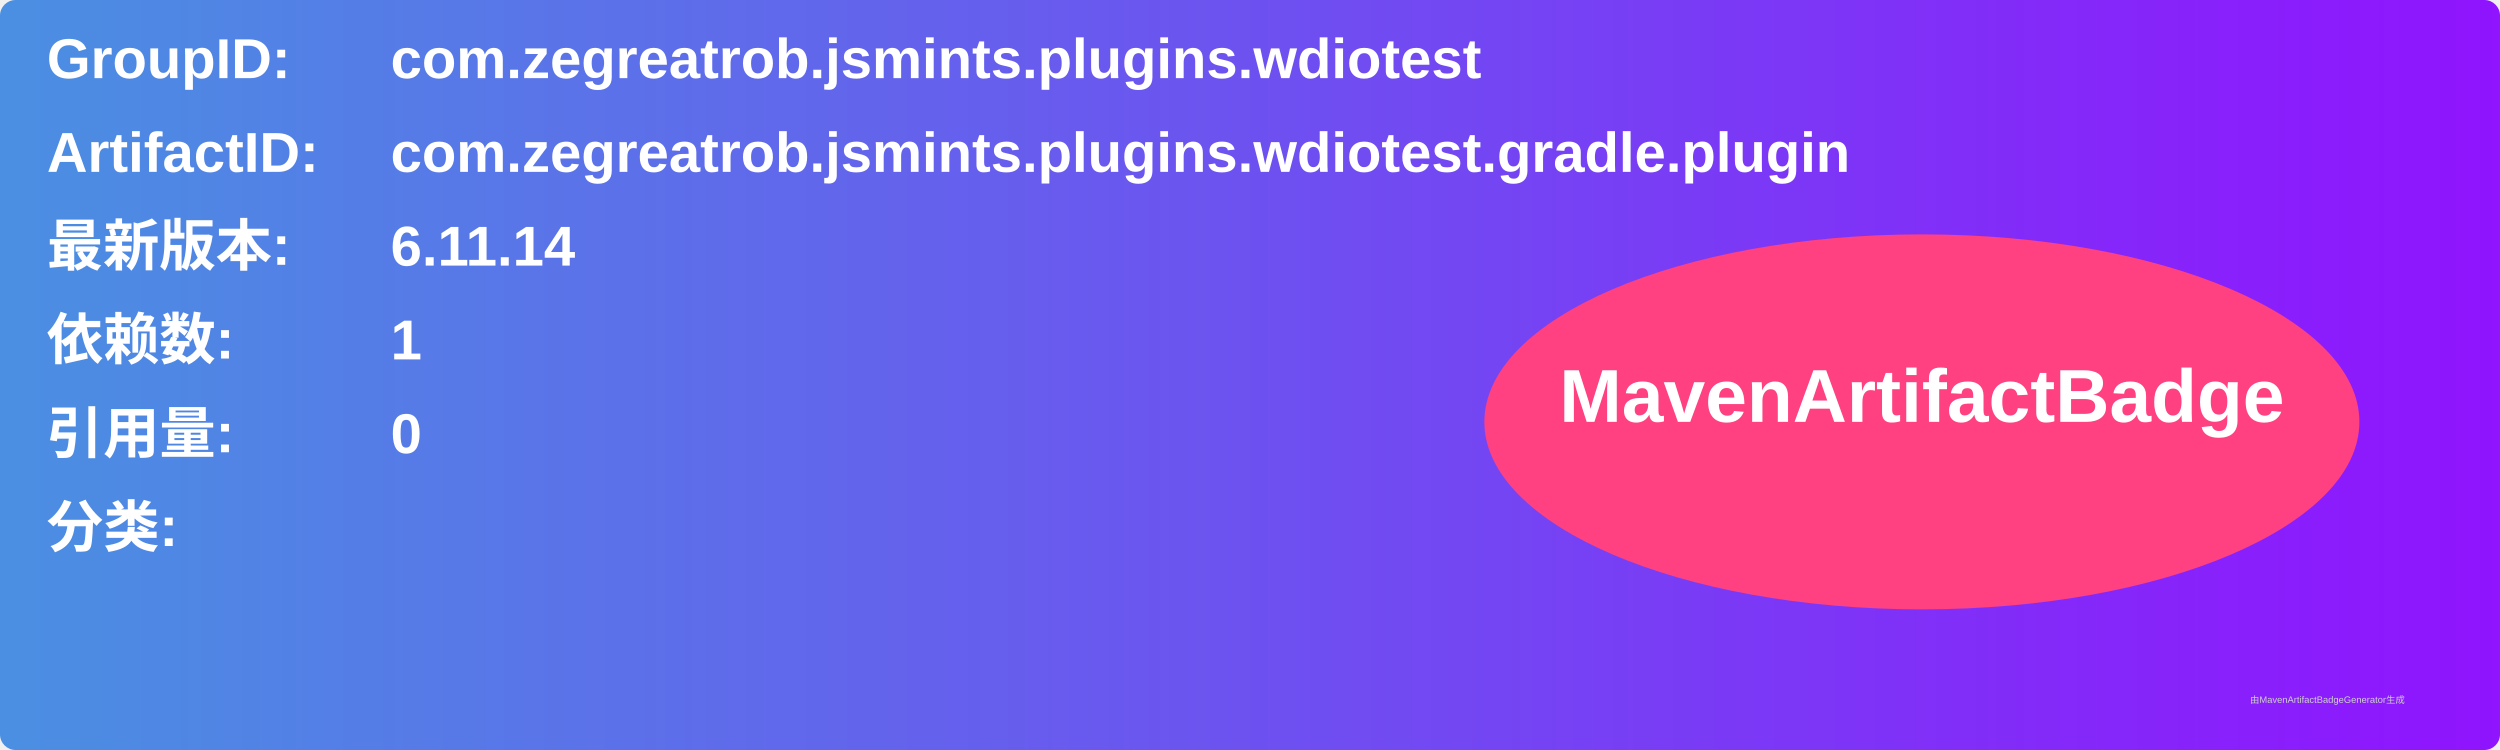
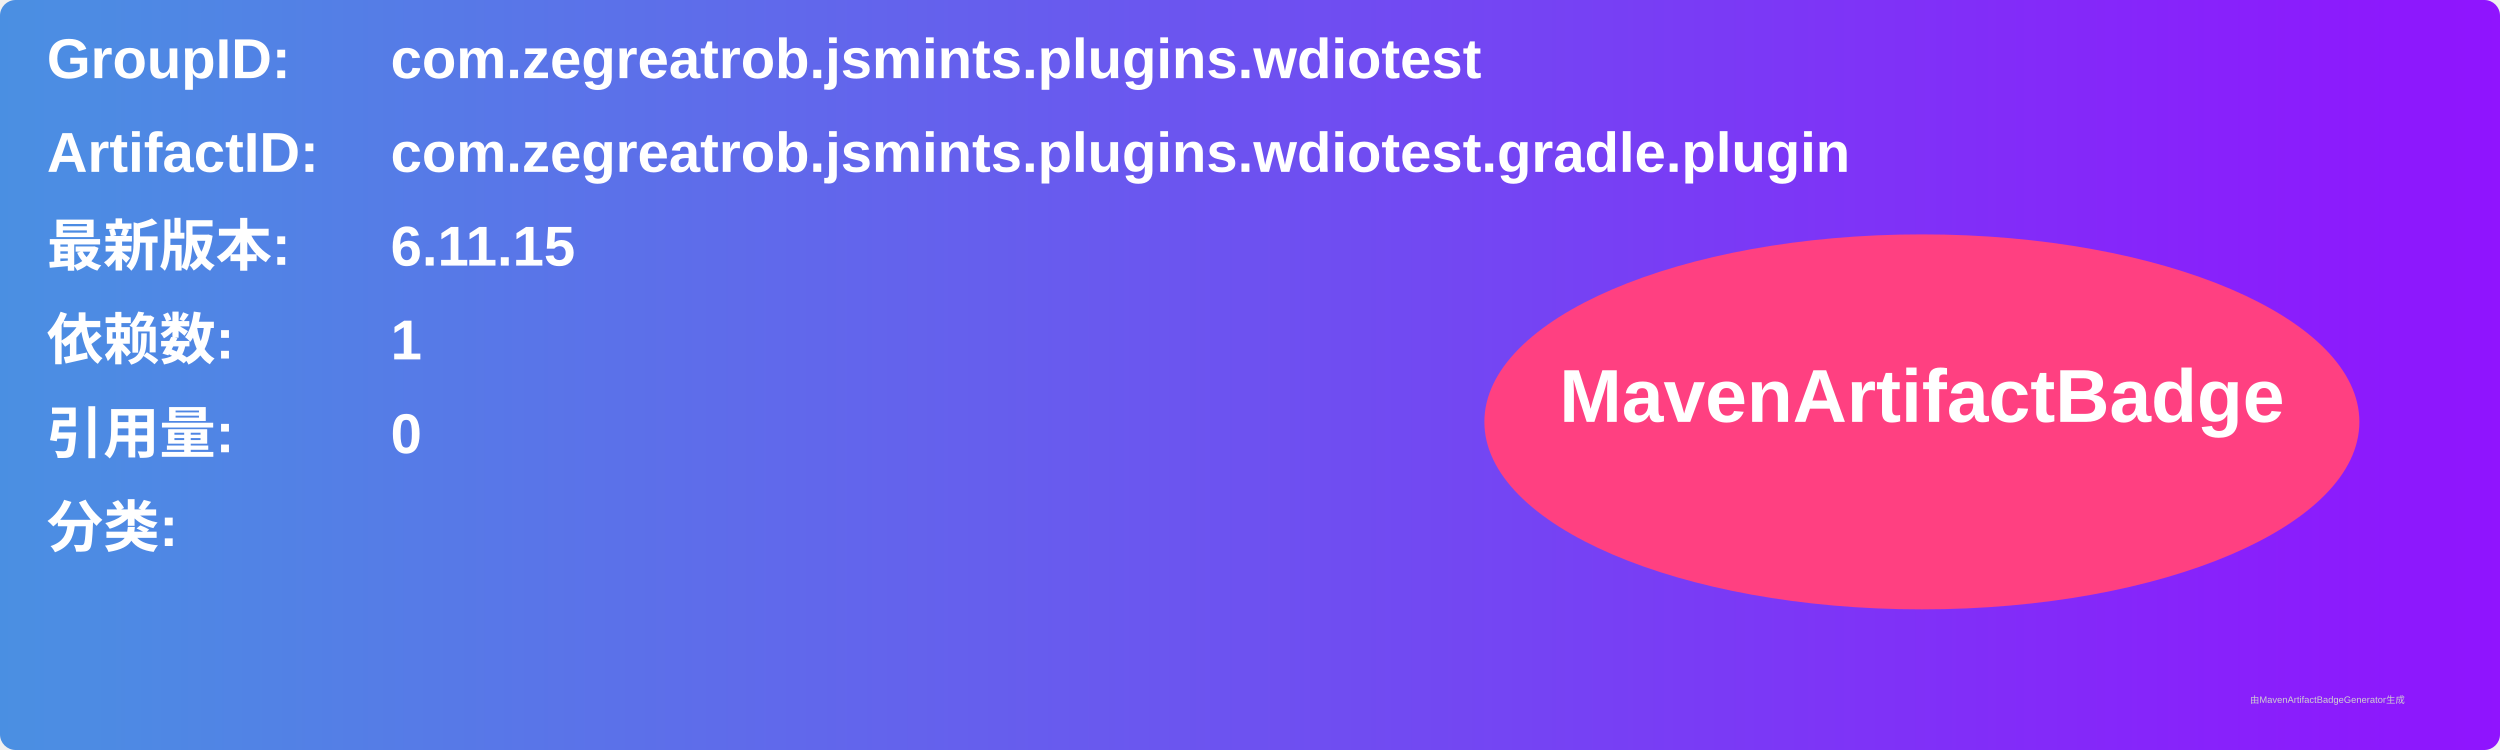
<svg xmlns="http://www.w3.org/2000/svg" width="800" height="240" viewBox="0 0 800 240">
  <linearGradient id="grad" x1="0%" y1="0%" x2="100%" y2="0%">
    <stop offset="0%" stop-color="#4a90e2" />
    <stop offset="100%" stop-color="#9013fe" />
  </linearGradient>
  <rect width="100%" height="100%" rx="5" ry="5" fill="url(#grad)" />
  <g transform="translate(15, 15)">
    <text x="0" y="10" font-family="Arial" font-size="18" fill="white" font-weight="bold" width="260">GroupID:</text>
    <text x="110" y="10" font-family="Arial" font-size="18" fill="white" font-weight="bold" width="460">com.zegreatrob.jsmints.plugins.wdiotest</text>
    <text x="0" y="40" font-family="Arial" font-size="18" fill="white" font-weight="bold" width="260">ArtifactID:</text>
    <text x="110" y="40" font-family="Arial" font-size="18" fill="white" font-weight="bold" width="460">com.zegreatrob.jsmints.plugins.wdiotest.gradle.plugin</text>
    <text x="0" y="70" font-family="Arial" font-size="18" fill="white" font-weight="bold">最新版本:</text>
    <text x="110" y="70" font-family="Arial" font-size="18" fill="white" font-weight="bold">
-       <tspan font-weight="bold">6.11.14</tspan>
+       <tspan font-weight="bold">6.11.15</tspan>
    </text>
    <text x="0" y="100" font-family="Arial" font-size="18" fill="white" font-weight="bold">依赖数: </text>
    <text x="110" y="100" font-family="Arial" font-size="18" fill="white">
      <tspan font-weight="bold">1</tspan>
    </text>
    <text x="0" y="130" font-family="Arial" font-size="18" fill="white" font-weight="bold">引用量: </text>
    <text x="110" y="130" font-family="Arial" font-size="18" fill="white">
      <tspan font-weight="bold">0</tspan>
    </text>
    <text x="0" y="160" font-family="Arial" font-size="18" fill="white" font-weight="bold">分类:</text>
    <text x="10" y="190" font-family="Arial" font-size="10" fill="white">
      <tspan font-weight="bold" />
    </text>
    <ellipse cx="600" cy="120" rx="140" ry="60" fill="#ff4081" />
    <text x="600" y="120" text-anchor="middle" font-family="Arial" font-size="24" fill="white" font-weight="bold">MavenArtifactBadge</text>
  </g>
  <text x="720" y="225" font-family="Arial" font-size="3" fill="#d0d0d0">由MavenArtifactBadgeGenerator生成</text>
</svg>
